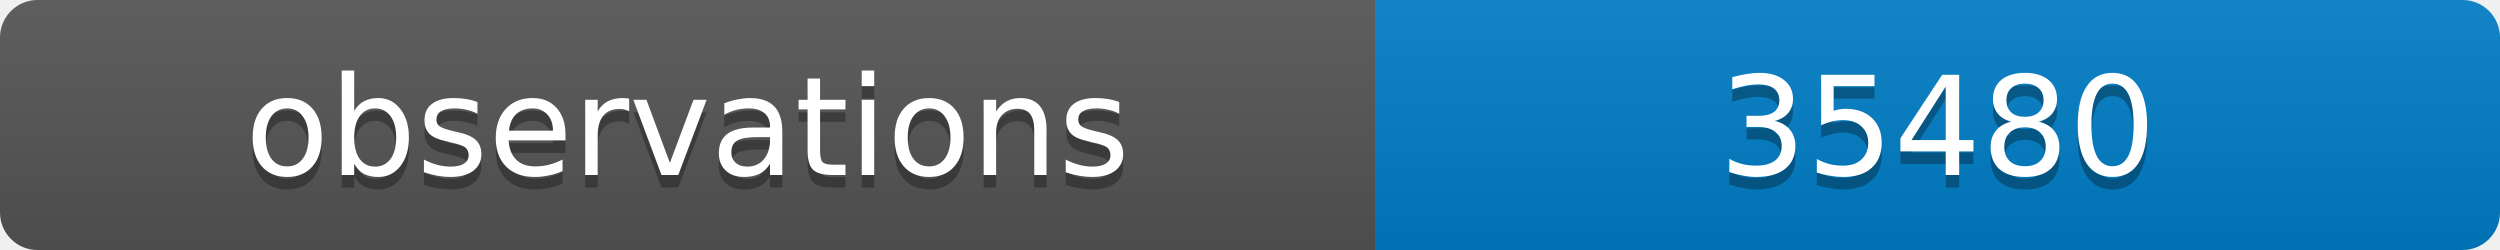
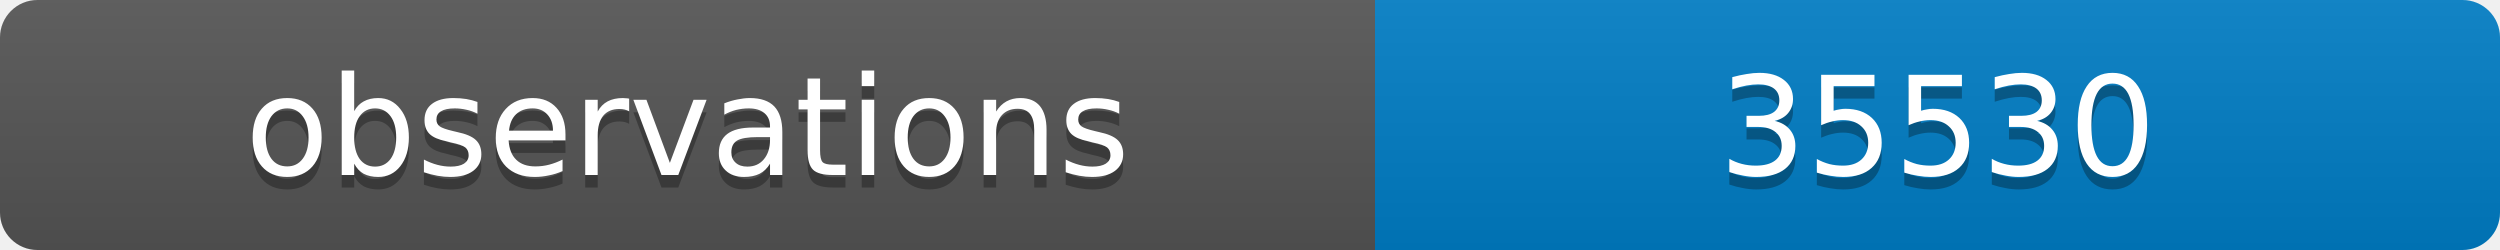
<svg xmlns="http://www.w3.org/2000/svg" width="200" height="20">
  <linearGradient id="b" x2="0" y2="100%">
    <stop offset="0" stop-color="#bbb" stop-opacity=".1" />
    <stop offset="1" stop-opacity=".1" />
  </linearGradient>
  <clipPath id="a">
    <rect width="200" height="20" rx="3" fill="#fff" />
  </clipPath>
  <g clip-path="url(#a)">
    <path fill="#555" d="M0 0h110v20H0z" />
    <path fill="#007ec6" d="M110 0h90v20H110z" />
    <path fill="url(#b)" d="M0 0h200v20H0z" />
  </g>
  <g fill="#fff" text-anchor="middle" font-family="DejaVu Sans,Verdana,Geneva,sans-serif" font-size="11">
    <text x="55" y="15" fill="#010101" fill-opacity=".3">observations</text>
    <text x="55" y="14">observations</text>
-     <text x="155" y="15" fill="#010101" fill-opacity=".3">35480</text>
-     <text x="155" y="14">35480</text>
+     <text x="155" y="15" fill="#010101" fill-opacity=".3">35530</text>
+     <text x="155" y="14">35530</text>
  </g>
</svg>
